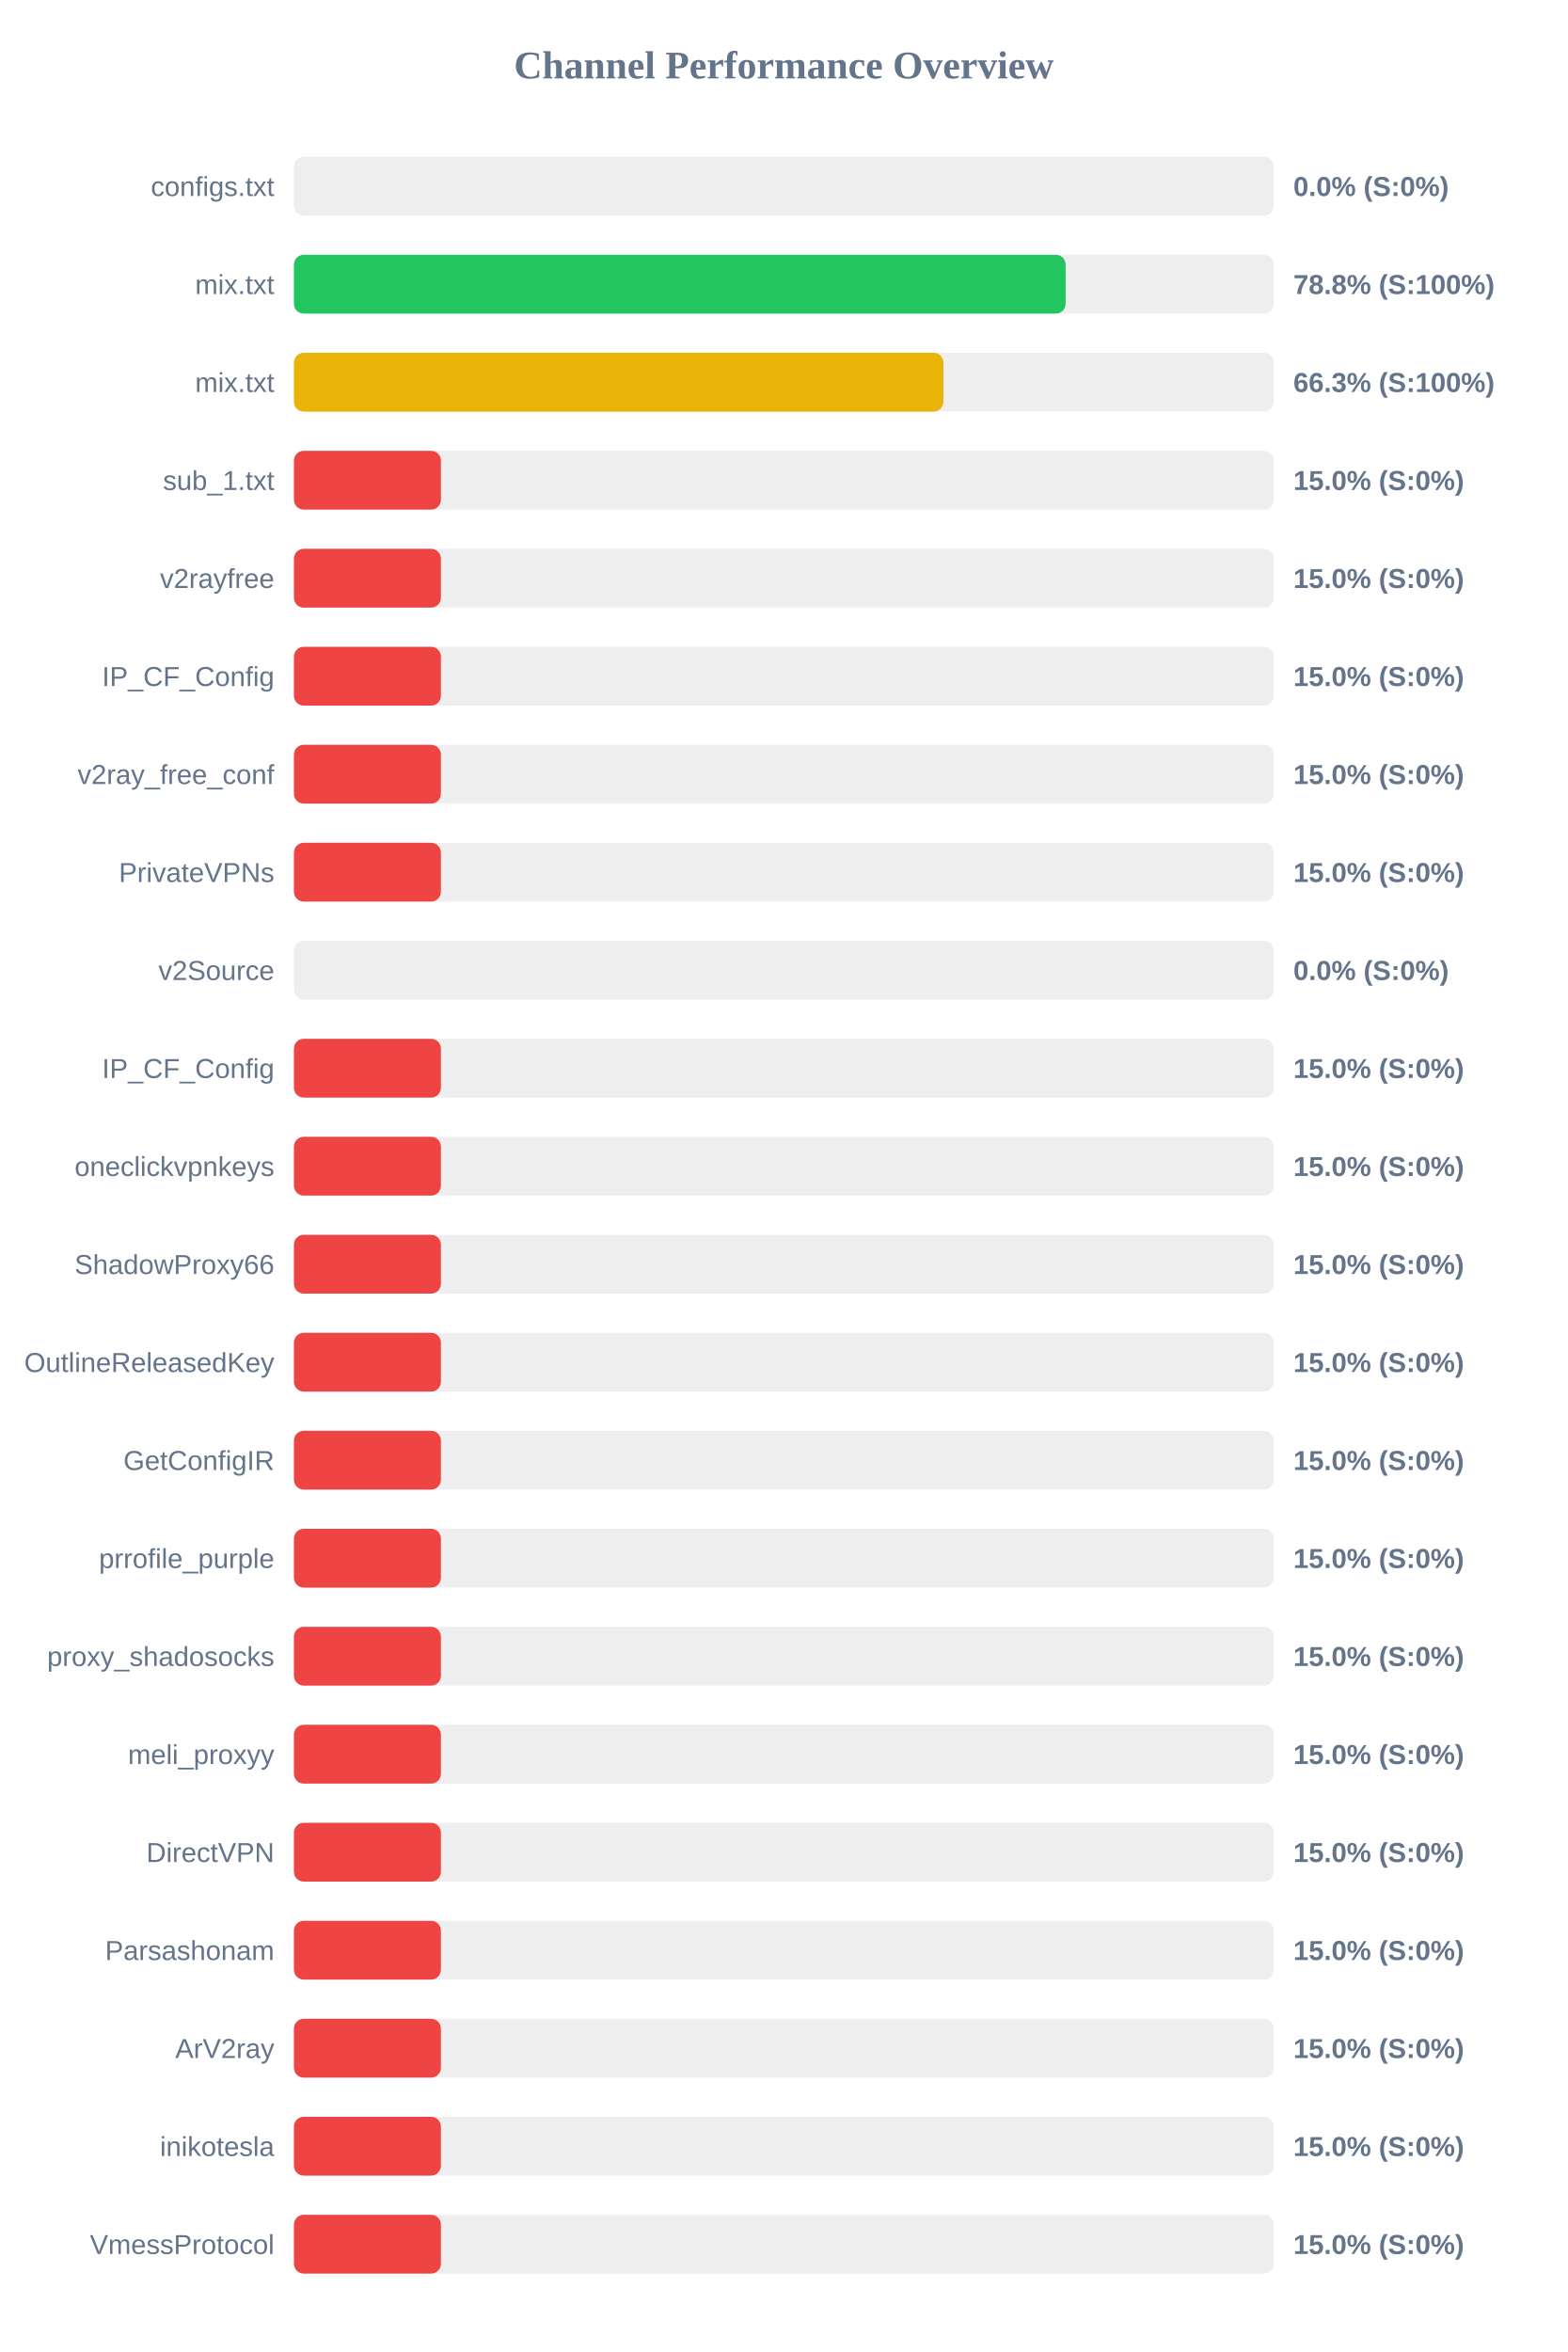
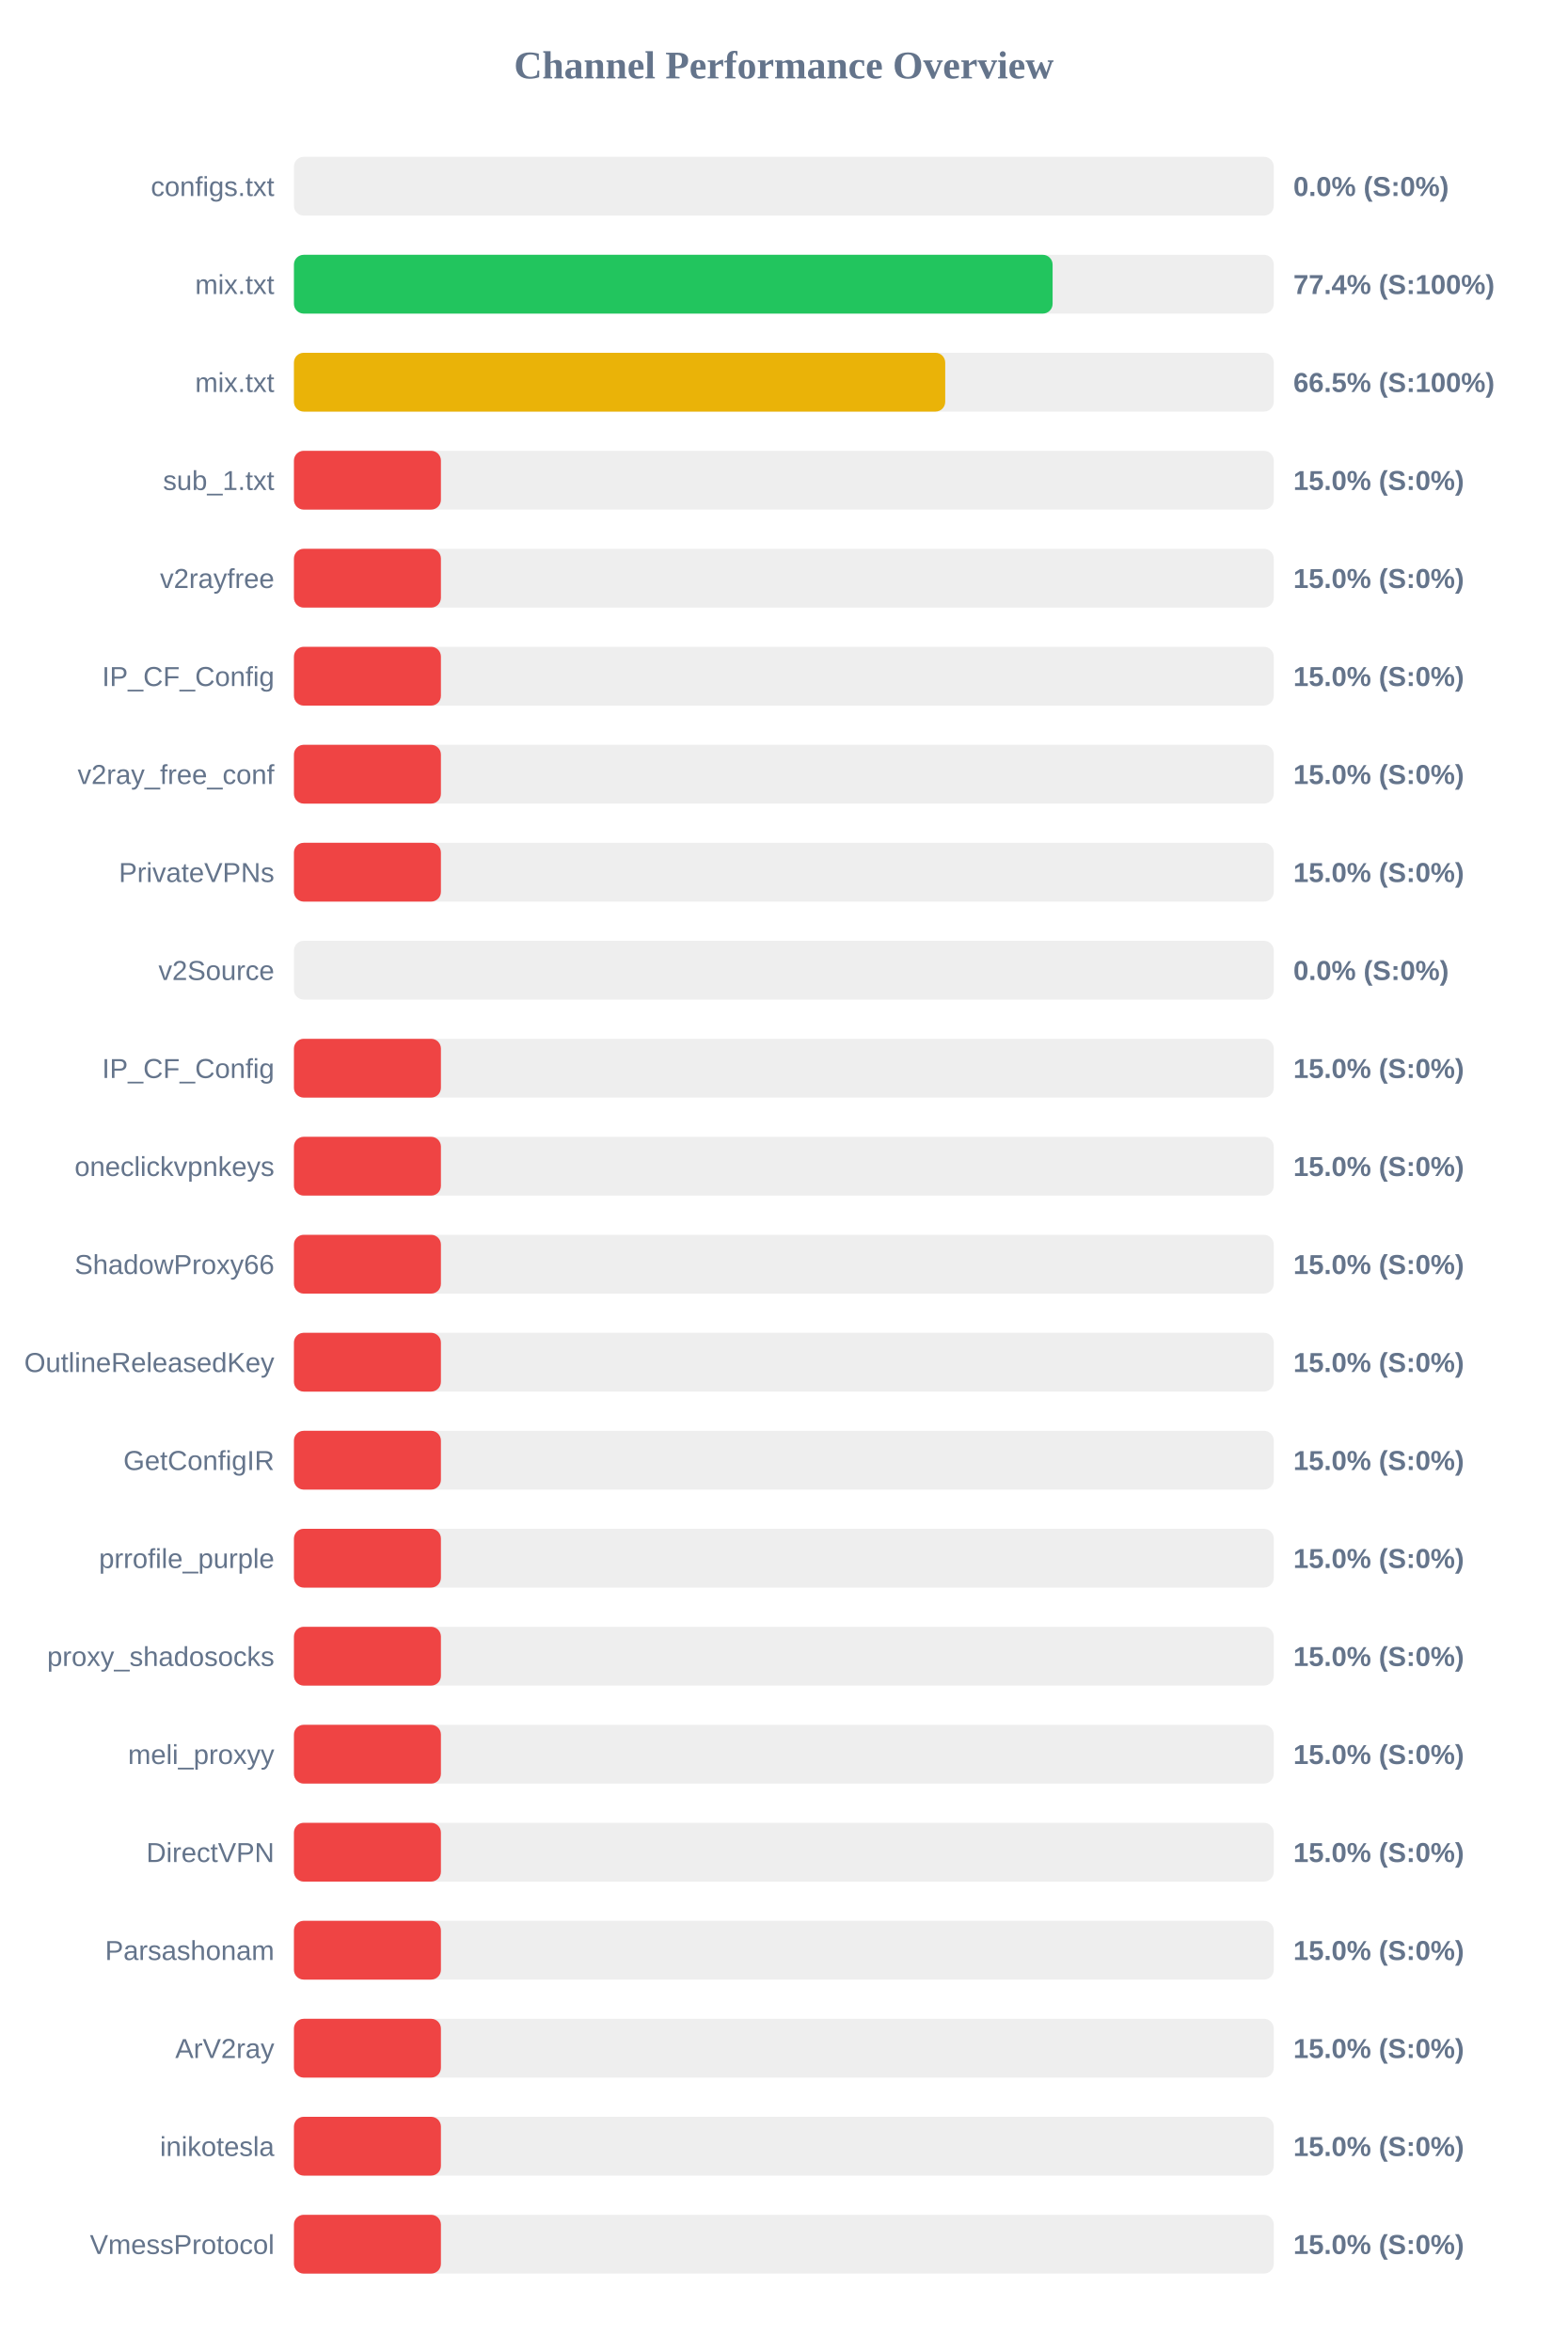
<svg xmlns="http://www.w3.org/2000/svg" width="800" height="1200" version="1.1">
  <style>
        .row { font: 14px Arial; fill: #64748b; }
        .score { font: bold 14px Arial; fill: #64748b; }
    </style>
  <text x="400" y="40" text-anchor="middle" font-size="20px" font-weight="bold" fill="#64748b">Channel Performance Overview</text>
  <rect x="150" y="80" width="500" height="30" fill="#eee" rx="5" />
  <rect x="150" y="80" width="0.0" height="30" fill="#ef4444" rx="5" />
  <text x="140" y="100" text-anchor="end" class="row">configs.txt</text>
  <text x="660" y="100" text-anchor="start" class="score">0.0% (S:0%)</text>
  <rect x="150" y="130" width="500" height="30" fill="#eee" rx="5" />
-   <rect x="150" y="130" width="393.8" height="30" fill="#22c55e" rx="5" />
+   <rect x="150" y="130" width="387.15" height="30" fill="#22c55e" rx="5" />
  <text x="140" y="150" text-anchor="end" class="row">mix.txt</text>
-   <text x="660" y="150" text-anchor="start" class="score">78.8% (S:100%)</text>
+   <text x="660" y="150" text-anchor="start" class="score">77.4% (S:100%)</text>
  <rect x="150" y="180" width="500" height="30" fill="#eee" rx="5" />
-   <rect x="150" y="180" width="331.4" height="30" fill="#eab308" rx="5" />
+   <rect x="150" y="180" width="332.35" height="30" fill="#eab308" rx="5" />
  <text x="140" y="200" text-anchor="end" class="row">mix.txt</text>
-   <text x="660" y="200" text-anchor="start" class="score">66.3% (S:100%)</text>
+   <text x="660" y="200" text-anchor="start" class="score">66.5% (S:100%)</text>
  <rect x="150" y="230" width="500" height="30" fill="#eee" rx="5" />
  <rect x="150" y="230" width="75.0" height="30" fill="#ef4444" rx="5" />
  <text x="140" y="250" text-anchor="end" class="row">sub_1.txt</text>
  <text x="660" y="250" text-anchor="start" class="score">15.0% (S:0%)</text>
  <rect x="150" y="280" width="500" height="30" fill="#eee" rx="5" />
  <rect x="150" y="280" width="75.0" height="30" fill="#ef4444" rx="5" />
  <text x="140" y="300" text-anchor="end" class="row">v2rayfree</text>
  <text x="660" y="300" text-anchor="start" class="score">15.0% (S:0%)</text>
  <rect x="150" y="330" width="500" height="30" fill="#eee" rx="5" />
  <rect x="150" y="330" width="75.0" height="30" fill="#ef4444" rx="5" />
  <text x="140" y="350" text-anchor="end" class="row">IP_CF_Config</text>
  <text x="660" y="350" text-anchor="start" class="score">15.0% (S:0%)</text>
  <rect x="150" y="380" width="500" height="30" fill="#eee" rx="5" />
  <rect x="150" y="380" width="75.0" height="30" fill="#ef4444" rx="5" />
  <text x="140" y="400" text-anchor="end" class="row">v2ray_free_conf</text>
  <text x="660" y="400" text-anchor="start" class="score">15.0% (S:0%)</text>
  <rect x="150" y="430" width="500" height="30" fill="#eee" rx="5" />
  <rect x="150" y="430" width="75.0" height="30" fill="#ef4444" rx="5" />
  <text x="140" y="450" text-anchor="end" class="row">PrivateVPNs</text>
  <text x="660" y="450" text-anchor="start" class="score">15.0% (S:0%)</text>
  <rect x="150" y="480" width="500" height="30" fill="#eee" rx="5" />
  <rect x="150" y="480" width="0.0" height="30" fill="#ef4444" rx="5" />
  <text x="140" y="500" text-anchor="end" class="row">v2Source</text>
  <text x="660" y="500" text-anchor="start" class="score">0.0% (S:0%)</text>
  <rect x="150" y="530" width="500" height="30" fill="#eee" rx="5" />
  <rect x="150" y="530" width="75.0" height="30" fill="#ef4444" rx="5" />
  <text x="140" y="550" text-anchor="end" class="row">IP_CF_Config</text>
  <text x="660" y="550" text-anchor="start" class="score">15.0% (S:0%)</text>
  <rect x="150" y="580" width="500" height="30" fill="#eee" rx="5" />
  <rect x="150" y="580" width="75.0" height="30" fill="#ef4444" rx="5" />
  <text x="140" y="600" text-anchor="end" class="row">oneclickvpnkeys</text>
  <text x="660" y="600" text-anchor="start" class="score">15.0% (S:0%)</text>
  <rect x="150" y="630" width="500" height="30" fill="#eee" rx="5" />
  <rect x="150" y="630" width="75.0" height="30" fill="#ef4444" rx="5" />
  <text x="140" y="650" text-anchor="end" class="row">ShadowProxy66</text>
  <text x="660" y="650" text-anchor="start" class="score">15.0% (S:0%)</text>
  <rect x="150" y="680" width="500" height="30" fill="#eee" rx="5" />
  <rect x="150" y="680" width="75.0" height="30" fill="#ef4444" rx="5" />
  <text x="140" y="700" text-anchor="end" class="row">OutlineReleasedKey</text>
  <text x="660" y="700" text-anchor="start" class="score">15.0% (S:0%)</text>
  <rect x="150" y="730" width="500" height="30" fill="#eee" rx="5" />
  <rect x="150" y="730" width="75.0" height="30" fill="#ef4444" rx="5" />
  <text x="140" y="750" text-anchor="end" class="row">GetConfigIR</text>
  <text x="660" y="750" text-anchor="start" class="score">15.0% (S:0%)</text>
  <rect x="150" y="780" width="500" height="30" fill="#eee" rx="5" />
  <rect x="150" y="780" width="75.0" height="30" fill="#ef4444" rx="5" />
  <text x="140" y="800" text-anchor="end" class="row">prrofile_purple</text>
  <text x="660" y="800" text-anchor="start" class="score">15.0% (S:0%)</text>
  <rect x="150" y="830" width="500" height="30" fill="#eee" rx="5" />
  <rect x="150" y="830" width="75.0" height="30" fill="#ef4444" rx="5" />
  <text x="140" y="850" text-anchor="end" class="row">proxy_shadosocks</text>
  <text x="660" y="850" text-anchor="start" class="score">15.0% (S:0%)</text>
  <rect x="150" y="880" width="500" height="30" fill="#eee" rx="5" />
  <rect x="150" y="880" width="75.0" height="30" fill="#ef4444" rx="5" />
  <text x="140" y="900" text-anchor="end" class="row">meli_proxyy</text>
  <text x="660" y="900" text-anchor="start" class="score">15.0% (S:0%)</text>
  <rect x="150" y="930" width="500" height="30" fill="#eee" rx="5" />
  <rect x="150" y="930" width="75.0" height="30" fill="#ef4444" rx="5" />
  <text x="140" y="950" text-anchor="end" class="row">DirectVPN</text>
  <text x="660" y="950" text-anchor="start" class="score">15.0% (S:0%)</text>
  <rect x="150" y="980" width="500" height="30" fill="#eee" rx="5" />
  <rect x="150" y="980" width="75.0" height="30" fill="#ef4444" rx="5" />
  <text x="140" y="1000" text-anchor="end" class="row">Parsashonam</text>
  <text x="660" y="1000" text-anchor="start" class="score">15.0% (S:0%)</text>
  <rect x="150" y="1030" width="500" height="30" fill="#eee" rx="5" />
  <rect x="150" y="1030" width="75.0" height="30" fill="#ef4444" rx="5" />
  <text x="140" y="1050" text-anchor="end" class="row">ArV2ray</text>
  <text x="660" y="1050" text-anchor="start" class="score">15.0% (S:0%)</text>
  <rect x="150" y="1080" width="500" height="30" fill="#eee" rx="5" />
  <rect x="150" y="1080" width="75.0" height="30" fill="#ef4444" rx="5" />
  <text x="140" y="1100" text-anchor="end" class="row">inikotesla</text>
  <text x="660" y="1100" text-anchor="start" class="score">15.0% (S:0%)</text>
  <rect x="150" y="1130" width="500" height="30" fill="#eee" rx="5" />
  <rect x="150" y="1130" width="75.0" height="30" fill="#ef4444" rx="5" />
  <text x="140" y="1150" text-anchor="end" class="row">VmessProtocol</text>
  <text x="660" y="1150" text-anchor="start" class="score">15.0% (S:0%)</text>
</svg>
